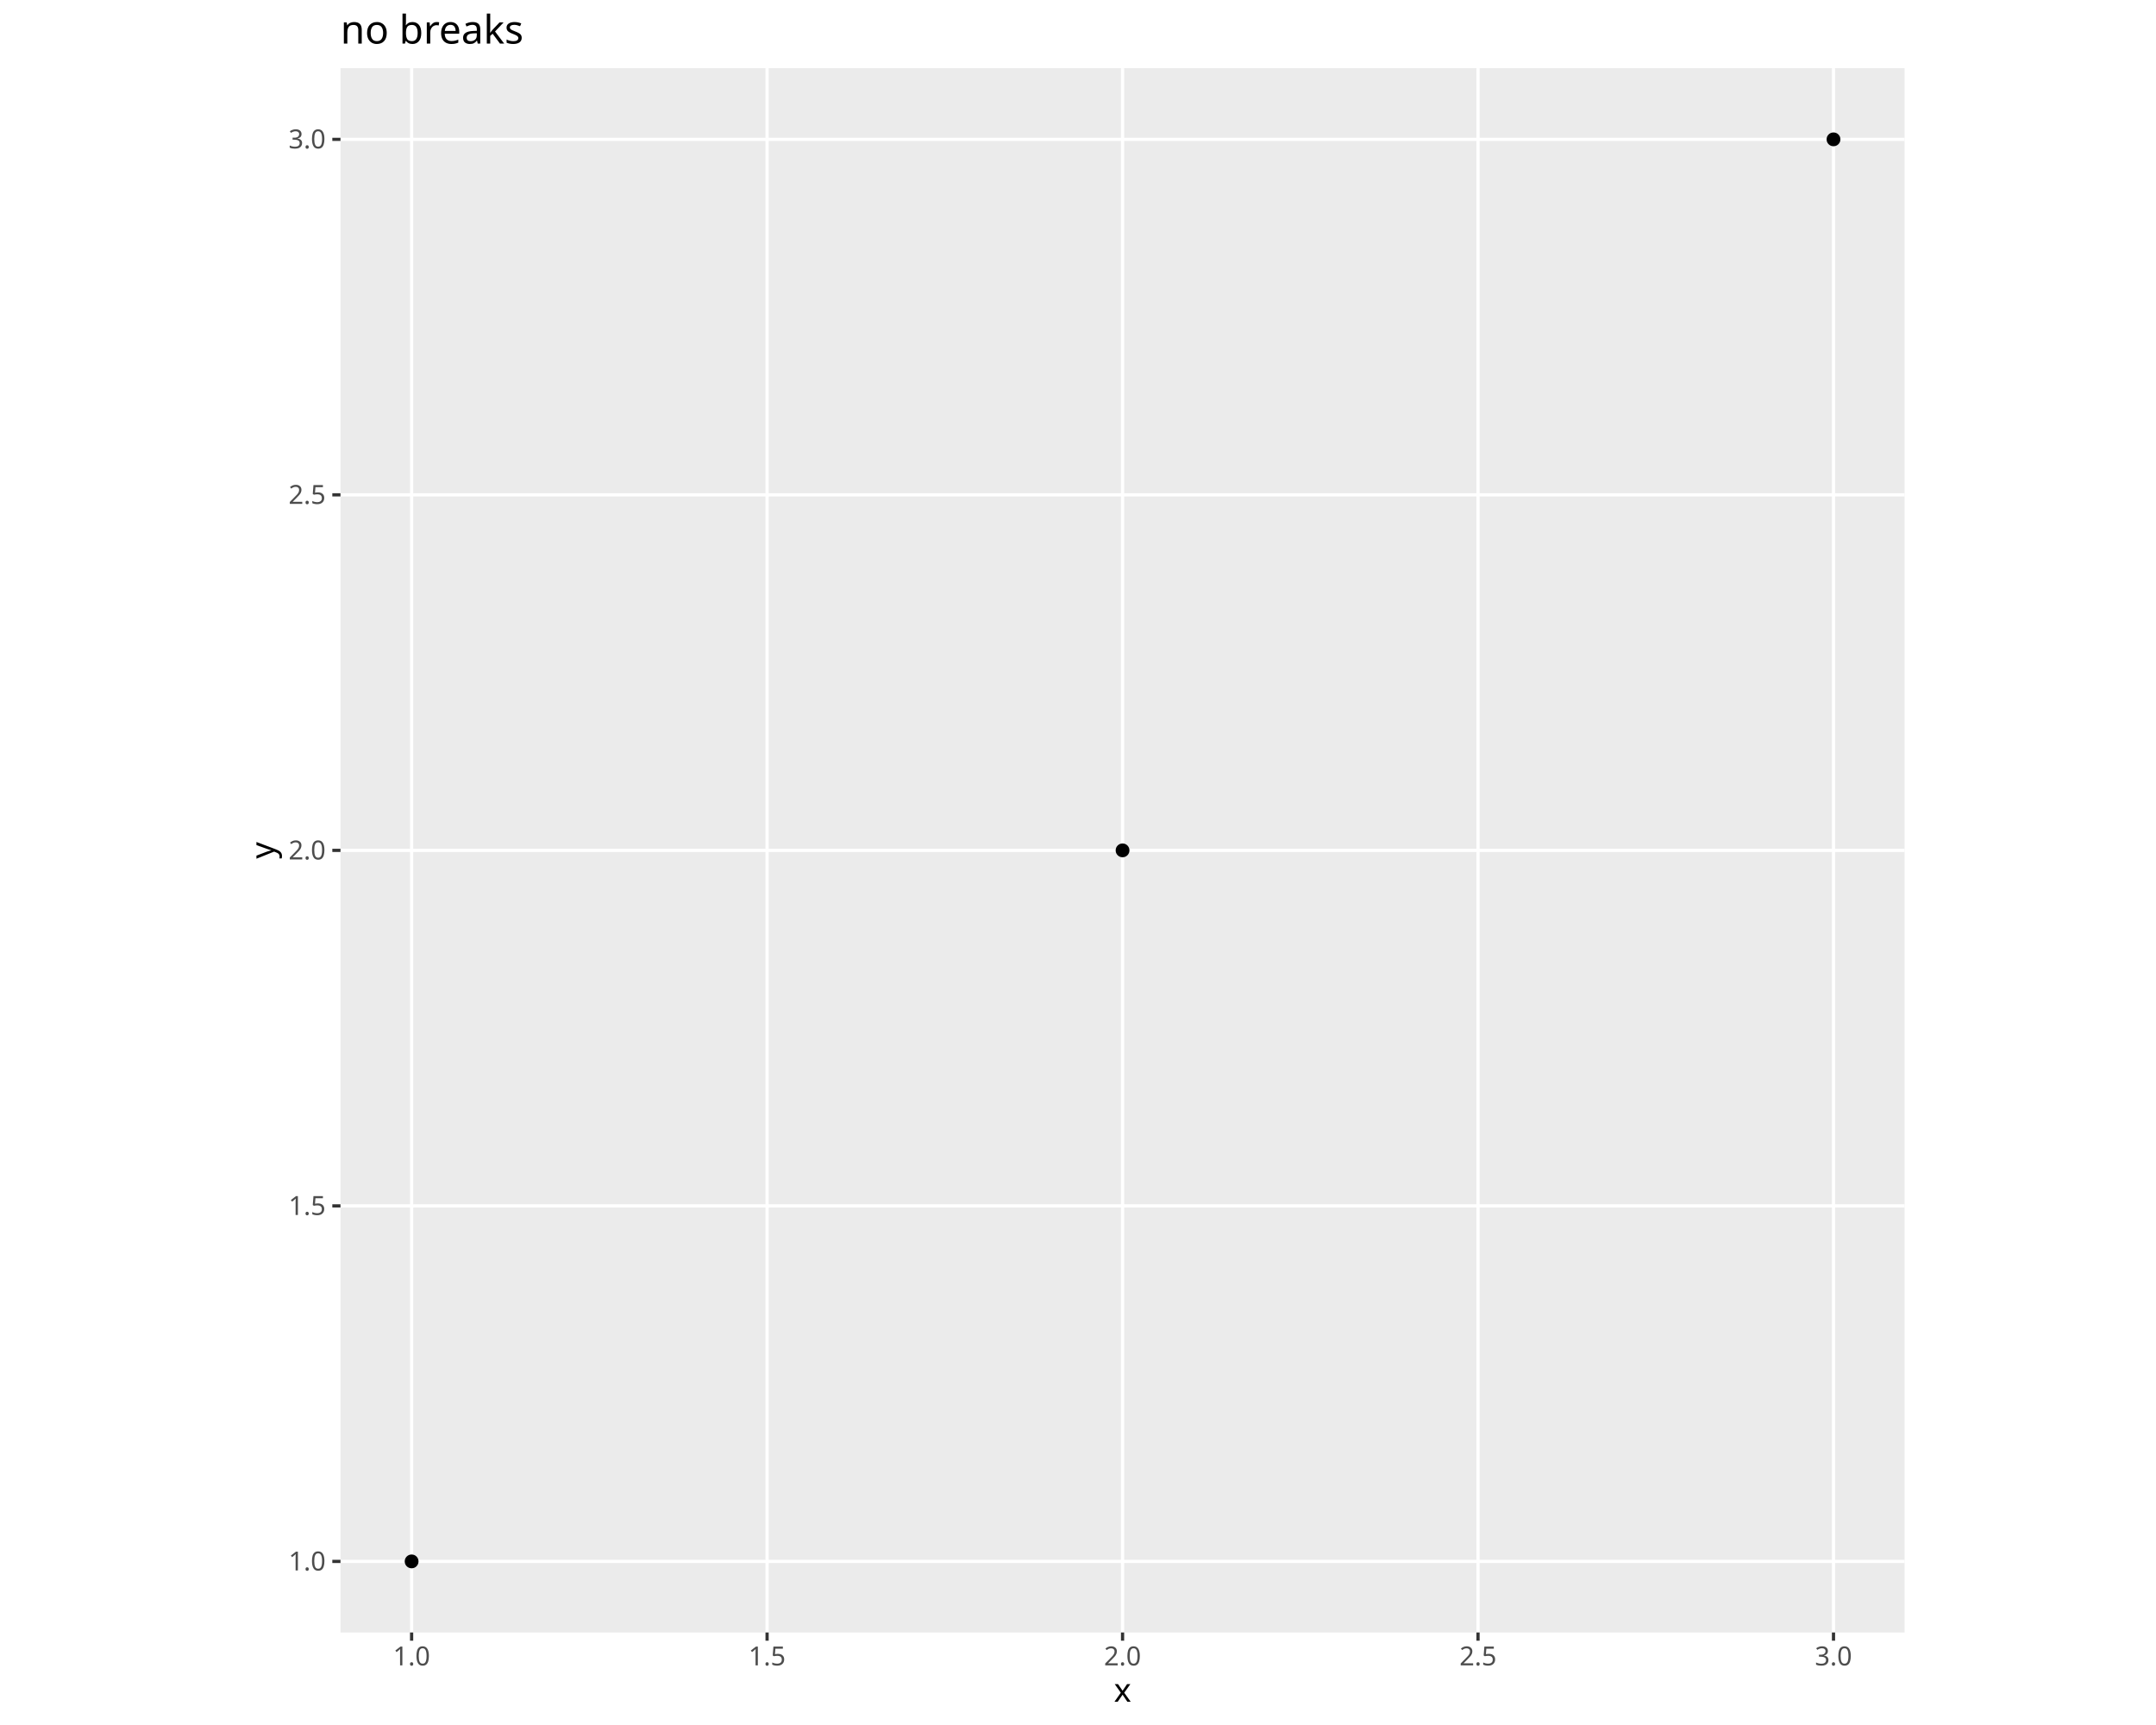
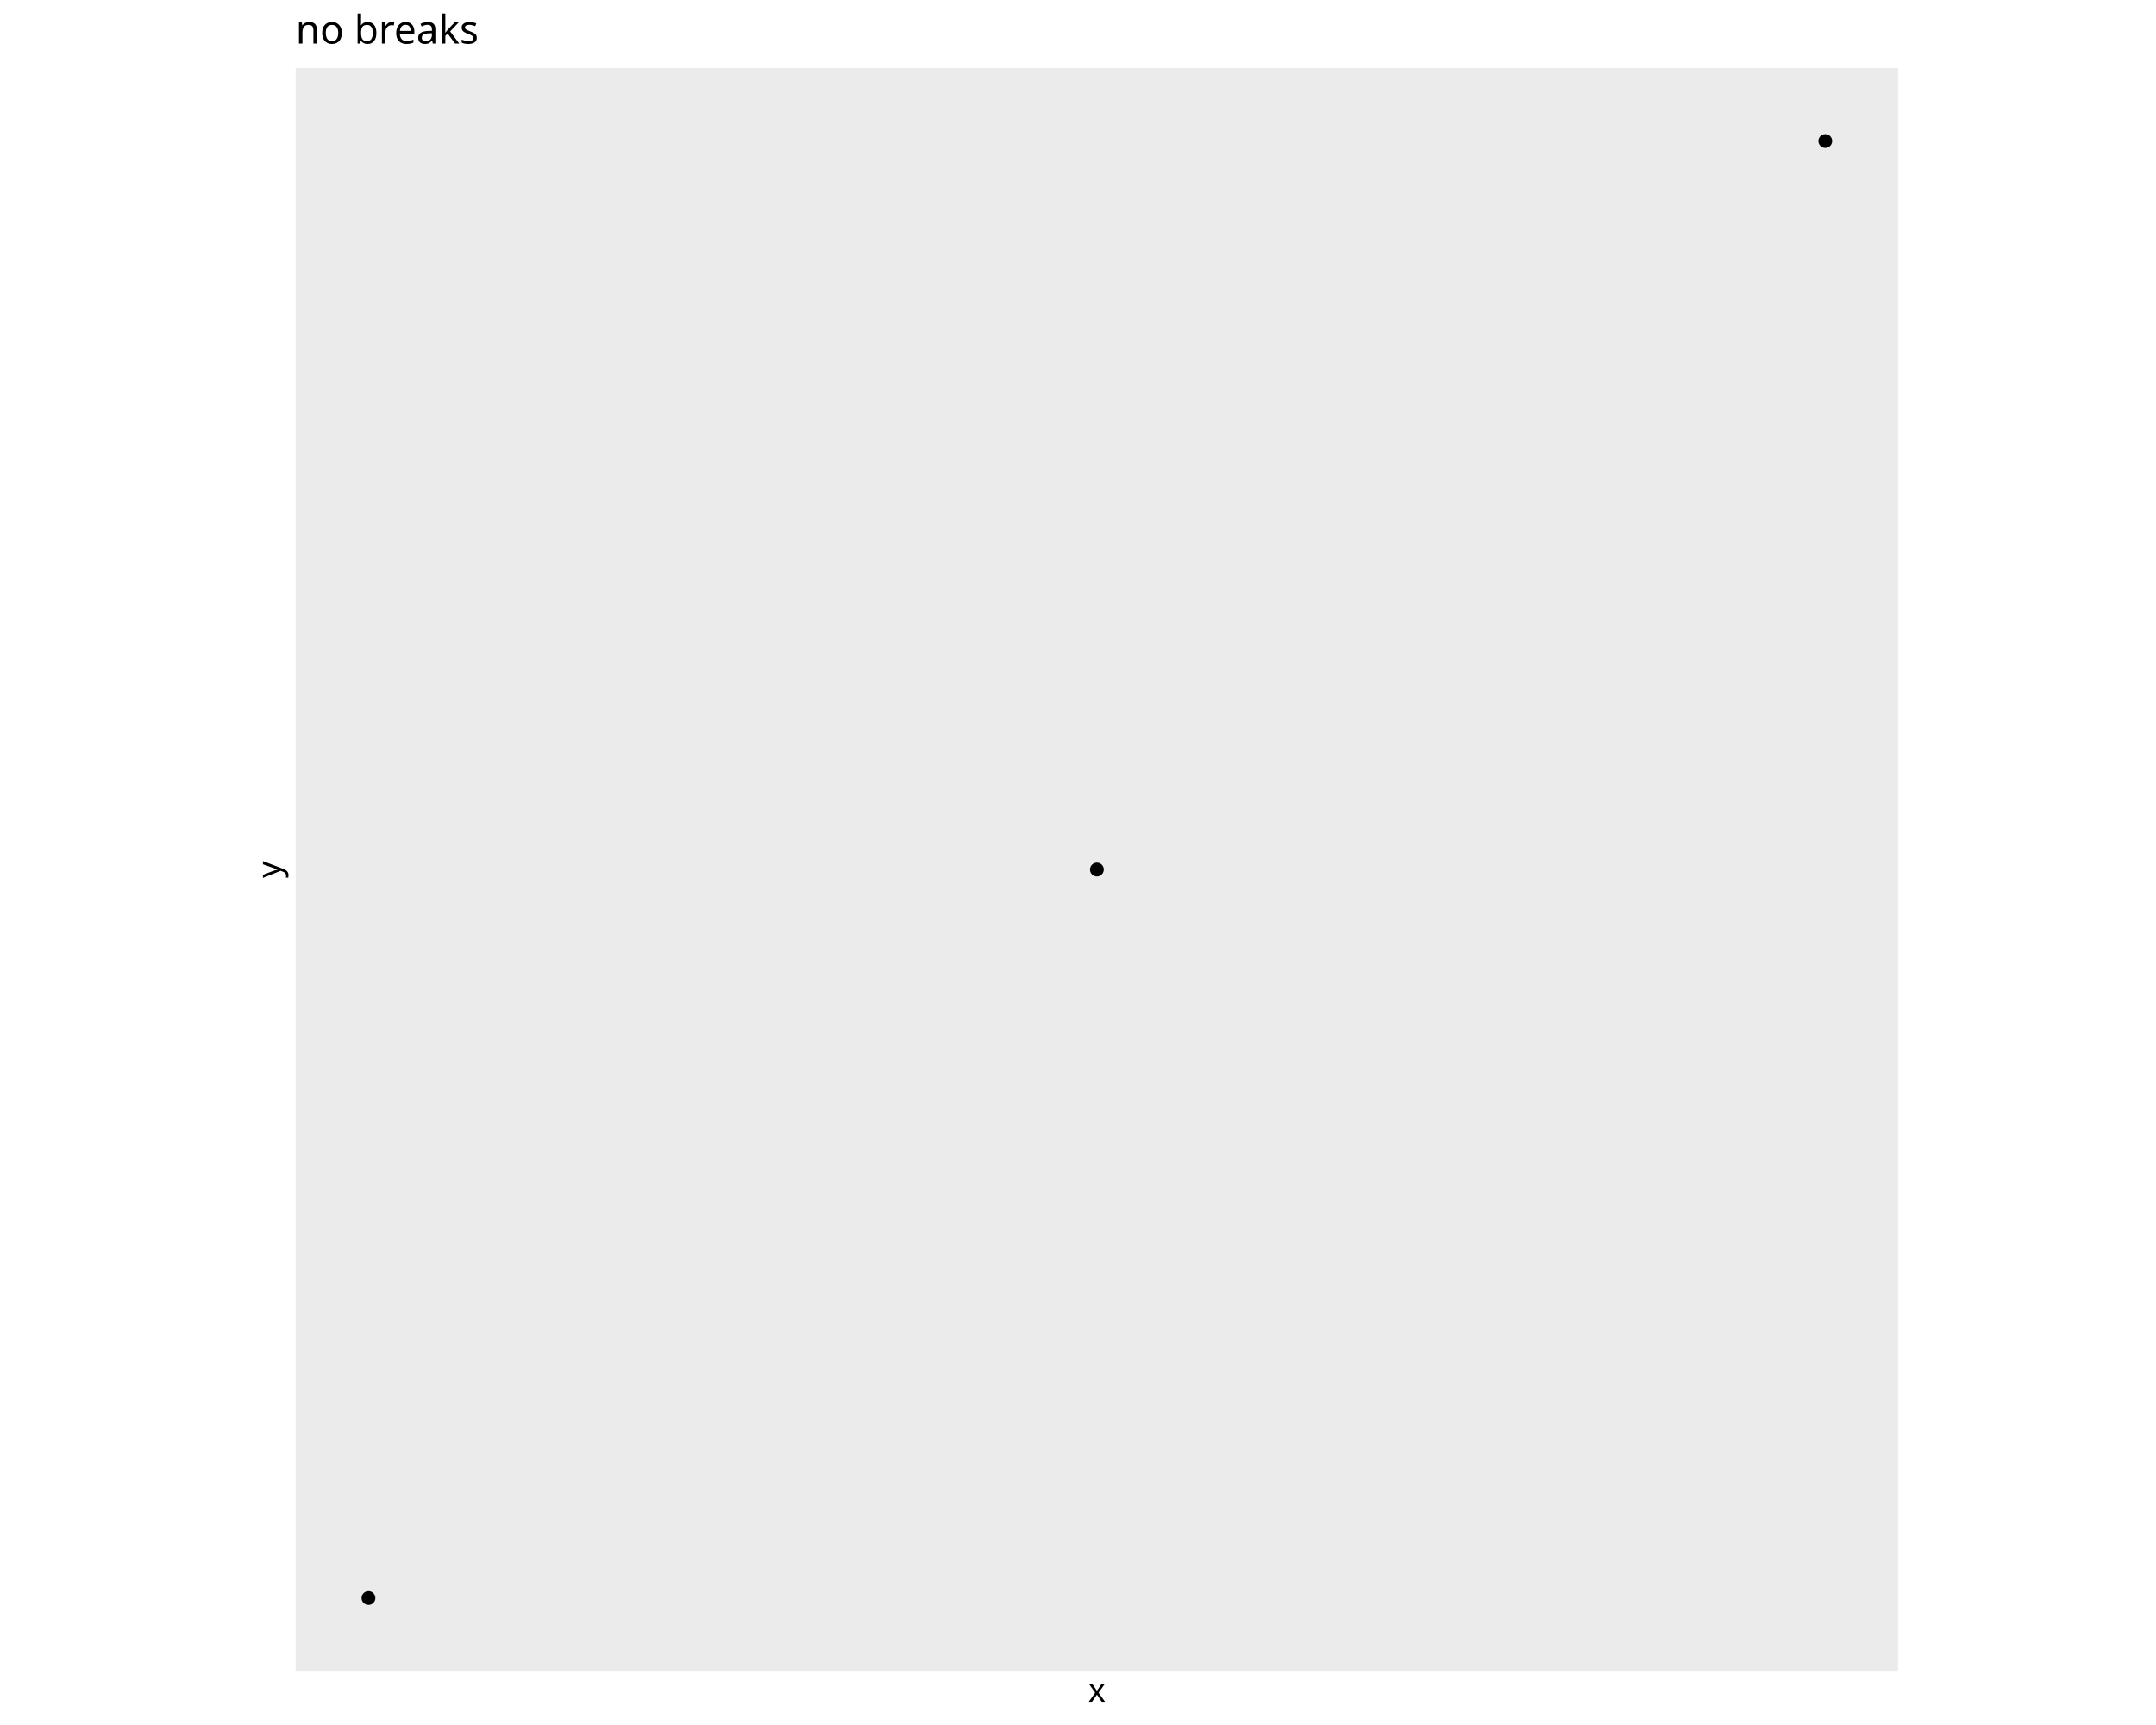
<svg xmlns="http://www.w3.org/2000/svg" class="svglite" data-engine-version="2.0" width="720.00pt" height="576.00pt" viewBox="0 0 720.00 576.00">
  <defs>
    <style type="text/css">
    .svglite line, .svglite polyline, .svglite polygon, .svglite path, .svglite rect, .svglite circle {
      fill: none;
      stroke: #000000;
      stroke-linecap: round;
      stroke-linejoin: round;
      stroke-miterlimit: 10.00;
    }
  </style>
  </defs>
  <rect width="100%" height="100%" style="stroke: none; fill: #FFFFFF;" />
  <defs>
    <clipPath id="cpMC4wMHw3MjAuMDB8MC4wMHw1NzYuMDA=">
      <rect x="0.00" y="0.00" width="720.00" height="576.00" />
    </clipPath>
  </defs>
  <g clip-path="url(#cpMC4wMHw3MjAuMDB8MC4wMHw1NzYuMDA=)">
</g>
  <defs>
-     <clipPath id="cpNzguNDh8NjQxLjUyfDAuMDB8NTc2LjAw">
-       <rect x="78.48" y="0.00" width="563.05" height="576.00" />
+     <clipPath id="cpODAuNjV8NjM5LjM1fDAuMDB8NTc2LjAw">
+       <rect x="80.65" y="0.00" width="558.70" height="576.00" />
    </clipPath>
  </defs>
-   <g clip-path="url(#cpNzguNDh8NjQxLjUyfDAuMDB8NTc2LjAw)">
-     <rect x="78.48" y="0.00" width="563.05" height="576.00" style="stroke-width: 1.07; stroke: #FFFFFF; fill: #FFFFFF;" />
+   <g clip-path="url(#cpODAuNjV8NjM5LjM1fDAuMDB8NTc2LjAw)">
+     <rect x="80.65" y="0.00" width="558.70" height="576.00" style="stroke-width: 1.07; stroke: #FFFFFF; fill: #FFFFFF;" />
  </g>
  <g clip-path="url(#cpMC4wMHw3MjAuMDB8MC4wMHw1NzYuMDA=)">
</g>
  <defs>
-     <clipPath id="cpMTEzLjcxfDYzNi4wNHwyMi43OHw1NDUuMTE=">
-       <rect x="113.71" y="22.78" width="522.33" height="522.33" />
+     <clipPath id="cpOTguNzJ8NjMzLjg3fDIyLjc4fDU1Ny45Mw==">
+       <rect x="98.72" y="22.78" width="535.14" height="535.14" />
    </clipPath>
  </defs>
-   <g clip-path="url(#cpMTEzLjcxfDYzNi4wNHwyMi43OHw1NDUuMTE=)">
-     <rect x="113.71" y="22.78" width="522.33" height="522.33" style="stroke-width: 1.07; stroke: none; fill: #EBEBEB;" />
-     <polyline points="137.46,545.11 137.46,539.36 137.46,532.16 137.46,524.97 137.46,517.77 137.46,510.58 137.46,503.38 137.46,496.19 137.46,488.99 137.46,481.80 137.46,474.61 137.46,467.41 137.46,460.22 137.46,453.02 137.46,445.83 137.46,438.63 137.46,431.44 137.46,424.24 137.46,417.05 137.46,409.85 137.46,402.66 137.46,395.46 137.46,388.27 137.46,381.08 137.46,373.88 137.46,366.69 137.46,359.49 137.46,352.30 137.46,345.10 137.46,337.91 137.46,330.71 137.46,323.52 137.46,316.32 137.46,309.13 137.46,301.93 137.46,294.74 137.46,287.55 137.46,280.35 137.46,273.16 137.46,265.96 137.46,258.77 137.46,251.57 137.46,244.38 137.46,237.18 137.46,229.99 137.46,222.79 137.46,215.60 137.46,208.40 137.46,201.21 137.46,194.02 137.46,186.82 137.46,179.63 137.46,172.43 137.46,165.24 137.46,158.04 137.46,150.85 137.46,143.65 137.46,136.46 137.46,129.26 137.46,122.07 137.46,114.87 137.46,107.68 137.46,100.49 137.46,93.29 137.46,86.10 137.46,78.90 137.46,71.71 137.46,64.51 137.46,57.32 137.46,50.12 137.46,42.93 137.46,35.73 137.46,28.54 137.46,22.78 " style="stroke-width: 1.07; stroke: #FFFFFF;" />
-     <polyline points="256.17,545.11 256.17,539.36 256.17,532.16 256.17,524.97 256.17,517.77 256.17,510.58 256.17,503.38 256.17,496.19 256.17,488.99 256.17,481.80 256.17,474.61 256.17,467.41 256.17,460.22 256.17,453.02 256.17,445.83 256.17,438.63 256.17,431.44 256.17,424.24 256.17,417.05 256.17,409.85 256.17,402.66 256.17,395.46 256.17,388.27 256.17,381.08 256.17,373.88 256.17,366.69 256.17,359.49 256.17,352.30 256.17,345.10 256.17,337.91 256.17,330.71 256.17,323.52 256.17,316.32 256.17,309.13 256.17,301.93 256.17,294.74 256.17,287.55 256.17,280.35 256.17,273.16 256.17,265.96 256.17,258.77 256.17,251.57 256.17,244.38 256.17,237.18 256.17,229.99 256.17,222.79 256.17,215.60 256.17,208.40 256.17,201.21 256.17,194.02 256.17,186.82 256.17,179.63 256.17,172.43 256.17,165.24 256.17,158.04 256.17,150.85 256.17,143.65 256.17,136.46 256.17,129.26 256.17,122.07 256.17,114.87 256.17,107.68 256.17,100.49 256.17,93.29 256.17,86.10 256.17,78.90 256.17,71.71 256.17,64.51 256.17,57.32 256.17,50.12 256.17,42.93 256.17,35.73 256.17,28.54 256.17,22.78 " style="stroke-width: 1.07; stroke: #FFFFFF;" />
-     <polyline points="374.88,545.11 374.88,539.36 374.88,532.16 374.88,524.97 374.88,517.77 374.88,510.58 374.88,503.38 374.88,496.19 374.88,488.99 374.88,481.80 374.88,474.61 374.88,467.41 374.88,460.22 374.88,453.02 374.88,445.83 374.88,438.63 374.88,431.44 374.88,424.24 374.88,417.05 374.88,409.85 374.88,402.66 374.88,395.46 374.88,388.27 374.88,381.08 374.88,373.88 374.88,366.69 374.88,359.49 374.88,352.30 374.88,345.10 374.88,337.91 374.88,330.71 374.88,323.52 374.88,316.32 374.88,309.13 374.88,301.93 374.88,294.74 374.88,287.55 374.88,280.35 374.88,273.16 374.88,265.96 374.88,258.77 374.88,251.57 374.88,244.38 374.88,237.18 374.88,229.99 374.88,222.79 374.88,215.60 374.88,208.40 374.88,201.21 374.88,194.02 374.88,186.82 374.88,179.63 374.88,172.43 374.88,165.24 374.88,158.04 374.88,150.85 374.88,143.65 374.88,136.46 374.88,129.26 374.88,122.07 374.88,114.87 374.88,107.68 374.88,100.49 374.88,93.29 374.88,86.10 374.88,78.90 374.88,71.71 374.88,64.51 374.88,57.32 374.88,50.12 374.88,42.93 374.88,35.73 374.88,28.54 374.88,22.78 " style="stroke-width: 1.07; stroke: #FFFFFF;" />
-     <polyline points="493.59,545.11 493.59,539.36 493.59,532.16 493.59,524.97 493.59,517.77 493.59,510.58 493.59,503.38 493.59,496.19 493.59,488.99 493.59,481.80 493.59,474.61 493.59,467.41 493.59,460.22 493.59,453.02 493.59,445.83 493.59,438.63 493.59,431.44 493.59,424.24 493.59,417.05 493.59,409.85 493.59,402.66 493.59,395.46 493.59,388.27 493.59,381.08 493.59,373.88 493.59,366.69 493.59,359.49 493.59,352.30 493.59,345.10 493.59,337.91 493.59,330.71 493.59,323.52 493.59,316.32 493.59,309.13 493.59,301.93 493.59,294.74 493.59,287.55 493.59,280.35 493.59,273.16 493.59,265.96 493.59,258.77 493.59,251.57 493.59,244.38 493.59,237.18 493.59,229.99 493.59,222.79 493.59,215.60 493.59,208.40 493.59,201.21 493.59,194.02 493.59,186.82 493.59,179.63 493.59,172.43 493.59,165.24 493.59,158.04 493.59,150.85 493.59,143.65 493.59,136.46 493.59,129.26 493.59,122.07 493.59,114.87 493.59,107.68 493.59,100.49 493.59,93.29 493.59,86.10 493.59,78.90 493.59,71.71 493.59,64.51 493.59,57.32 493.59,50.12 493.59,42.93 493.59,35.73 493.59,28.54 493.59,22.78 " style="stroke-width: 1.07; stroke: #FFFFFF;" />
-     <polyline points="612.30,545.11 612.30,539.36 612.30,532.16 612.30,524.97 612.30,517.77 612.30,510.58 612.30,503.38 612.30,496.19 612.30,488.99 612.30,481.80 612.30,474.61 612.30,467.41 612.30,460.22 612.30,453.02 612.30,445.83 612.30,438.63 612.30,431.44 612.30,424.24 612.30,417.05 612.30,409.85 612.30,402.66 612.30,395.46 612.30,388.27 612.30,381.08 612.30,373.88 612.30,366.69 612.30,359.49 612.30,352.30 612.30,345.10 612.30,337.91 612.30,330.71 612.30,323.52 612.30,316.32 612.30,309.13 612.30,301.93 612.30,294.74 612.30,287.55 612.30,280.35 612.30,273.16 612.30,265.96 612.30,258.77 612.30,251.57 612.30,244.38 612.30,237.18 612.30,229.99 612.30,222.79 612.30,215.60 612.30,208.40 612.30,201.21 612.30,194.02 612.30,186.82 612.30,179.63 612.30,172.43 612.30,165.24 612.30,158.04 612.30,150.85 612.30,143.65 612.30,136.46 612.30,129.26 612.30,122.07 612.30,114.87 612.30,107.68 612.30,100.49 612.30,93.29 612.30,86.10 612.30,78.90 612.30,71.71 612.30,64.51 612.30,57.32 612.30,50.12 612.30,42.93 612.30,35.73 612.30,28.54 612.30,22.78 " style="stroke-width: 1.07; stroke: #FFFFFF;" />
-     <polyline points="113.71,521.37 119.47,521.37 126.67,521.37 133.86,521.37 141.05,521.37 148.25,521.37 155.44,521.37 162.64,521.37 169.83,521.37 177.03,521.37 184.22,521.37 191.42,521.37 198.61,521.37 205.81,521.37 213.00,521.37 220.20,521.37 227.39,521.37 234.58,521.37 241.78,521.37 248.97,521.37 256.17,521.37 263.36,521.37 270.56,521.37 277.75,521.37 284.95,521.37 292.14,521.37 299.34,521.37 306.53,521.37 313.73,521.37 320.92,521.37 328.11,521.37 335.31,521.37 342.50,521.37 349.70,521.37 356.89,521.37 364.09,521.37 371.28,521.37 378.48,521.37 385.67,521.37 392.87,521.37 400.06,521.37 407.26,521.37 414.45,521.37 421.64,521.37 428.84,521.37 436.03,521.37 443.23,521.37 450.42,521.37 457.62,521.37 464.81,521.37 472.01,521.37 479.20,521.37 486.40,521.37 493.59,521.37 500.79,521.37 507.98,521.37 515.17,521.37 522.37,521.37 529.56,521.37 536.76,521.37 543.95,521.37 551.15,521.37 558.34,521.37 565.54,521.37 572.73,521.37 579.93,521.37 587.12,521.37 594.32,521.37 601.51,521.37 608.70,521.37 615.90,521.37 623.09,521.37 630.29,521.37 636.04,521.37 " style="stroke-width: 1.07; stroke: #FFFFFF;" />
-     <polyline points="113.71,402.66 119.47,402.66 126.67,402.66 133.86,402.66 141.05,402.66 148.25,402.66 155.44,402.66 162.64,402.66 169.83,402.66 177.03,402.66 184.22,402.66 191.42,402.66 198.61,402.66 205.81,402.66 213.00,402.66 220.20,402.66 227.39,402.66 234.58,402.66 241.78,402.66 248.97,402.66 256.17,402.66 263.36,402.66 270.56,402.66 277.75,402.66 284.95,402.66 292.14,402.66 299.34,402.66 306.53,402.66 313.73,402.66 320.92,402.66 328.11,402.66 335.31,402.66 342.50,402.66 349.70,402.66 356.89,402.66 364.09,402.66 371.28,402.66 378.48,402.66 385.67,402.66 392.87,402.66 400.06,402.66 407.26,402.66 414.45,402.66 421.64,402.66 428.84,402.66 436.03,402.66 443.23,402.66 450.42,402.66 457.62,402.66 464.81,402.66 472.01,402.66 479.20,402.66 486.40,402.66 493.59,402.66 500.79,402.66 507.98,402.66 515.17,402.66 522.37,402.66 529.56,402.66 536.76,402.66 543.95,402.66 551.15,402.66 558.34,402.66 565.54,402.66 572.73,402.66 579.93,402.66 587.12,402.66 594.32,402.66 601.51,402.66 608.70,402.66 615.90,402.66 623.09,402.66 630.29,402.66 636.04,402.66 " style="stroke-width: 1.07; stroke: #FFFFFF;" />
-     <polyline points="113.71,283.95 119.47,283.95 126.67,283.95 133.86,283.95 141.05,283.95 148.25,283.95 155.44,283.95 162.64,283.95 169.83,283.95 177.03,283.95 184.22,283.95 191.42,283.95 198.61,283.95 205.81,283.95 213.00,283.95 220.20,283.95 227.39,283.95 234.58,283.95 241.78,283.95 248.97,283.95 256.17,283.95 263.36,283.95 270.56,283.95 277.75,283.95 284.95,283.95 292.14,283.95 299.34,283.95 306.53,283.95 313.73,283.95 320.92,283.95 328.11,283.95 335.31,283.95 342.50,283.95 349.70,283.95 356.89,283.95 364.09,283.95 371.28,283.95 378.48,283.95 385.67,283.95 392.87,283.95 400.06,283.95 407.26,283.95 414.45,283.95 421.64,283.95 428.84,283.95 436.03,283.95 443.23,283.95 450.42,283.95 457.62,283.95 464.81,283.95 472.01,283.95 479.20,283.95 486.40,283.95 493.59,283.95 500.79,283.95 507.98,283.95 515.17,283.95 522.37,283.95 529.56,283.95 536.76,283.95 543.95,283.95 551.15,283.95 558.34,283.95 565.54,283.95 572.73,283.95 579.93,283.95 587.12,283.95 594.32,283.95 601.51,283.95 608.70,283.95 615.90,283.95 623.09,283.95 630.29,283.95 636.04,283.95 " style="stroke-width: 1.07; stroke: #FFFFFF;" />
-     <polyline points="113.71,165.24 119.47,165.24 126.67,165.24 133.86,165.24 141.05,165.24 148.25,165.24 155.44,165.24 162.64,165.24 169.83,165.24 177.03,165.24 184.22,165.24 191.42,165.24 198.61,165.24 205.81,165.24 213.00,165.24 220.20,165.24 227.39,165.24 234.58,165.24 241.78,165.24 248.97,165.24 256.17,165.24 263.36,165.24 270.56,165.24 277.75,165.24 284.95,165.24 292.14,165.24 299.34,165.24 306.53,165.24 313.73,165.24 320.92,165.24 328.11,165.24 335.31,165.24 342.50,165.24 349.70,165.24 356.89,165.24 364.09,165.24 371.28,165.24 378.48,165.24 385.67,165.24 392.87,165.24 400.06,165.24 407.26,165.24 414.45,165.24 421.64,165.24 428.84,165.24 436.03,165.24 443.23,165.24 450.42,165.24 457.62,165.24 464.81,165.24 472.01,165.24 479.20,165.24 486.40,165.24 493.59,165.24 500.79,165.24 507.98,165.24 515.17,165.24 522.37,165.24 529.56,165.24 536.76,165.24 543.95,165.24 551.15,165.24 558.34,165.24 565.54,165.24 572.73,165.24 579.93,165.24 587.12,165.24 594.32,165.24 601.51,165.24 608.70,165.24 615.90,165.24 623.09,165.24 630.29,165.24 636.04,165.24 " style="stroke-width: 1.07; stroke: #FFFFFF;" />
-     <polyline points="113.71,46.53 119.47,46.53 126.67,46.53 133.86,46.53 141.05,46.53 148.25,46.53 155.44,46.53 162.64,46.53 169.83,46.53 177.03,46.53 184.22,46.53 191.42,46.53 198.61,46.53 205.81,46.53 213.00,46.53 220.20,46.53 227.39,46.53 234.58,46.53 241.78,46.53 248.97,46.53 256.17,46.53 263.36,46.53 270.56,46.53 277.75,46.53 284.95,46.53 292.14,46.53 299.34,46.53 306.53,46.53 313.73,46.53 320.92,46.53 328.11,46.53 335.31,46.53 342.50,46.53 349.70,46.53 356.89,46.53 364.09,46.53 371.28,46.53 378.48,46.53 385.67,46.53 392.87,46.53 400.06,46.53 407.26,46.53 414.45,46.53 421.64,46.53 428.84,46.53 436.03,46.53 443.23,46.53 450.42,46.53 457.62,46.53 464.81,46.53 472.01,46.53 479.20,46.53 486.40,46.53 493.59,46.53 500.79,46.53 507.98,46.53 515.17,46.53 522.37,46.53 529.56,46.53 536.76,46.53 543.95,46.53 551.15,46.53 558.34,46.53 565.54,46.53 572.73,46.53 579.93,46.53 587.12,46.53 594.32,46.53 601.51,46.53 608.70,46.53 615.90,46.53 623.09,46.53 630.29,46.53 636.04,46.53 " style="stroke-width: 1.07; stroke: #FFFFFF;" />
-     <circle cx="137.46" cy="521.37" r="1.95" style="stroke-width: 0.71; fill: #000000;" />
-     <circle cx="374.88" cy="283.95" r="1.95" style="stroke-width: 0.71; fill: #000000;" />
-     <circle cx="612.30" cy="46.53" r="1.95" style="stroke-width: 0.71; fill: #000000;" />
+   <g clip-path="url(#cpOTguNzJ8NjMzLjg3fDIyLjc4fDU1Ny45Mw==)">
+     <rect x="98.72" y="22.78" width="535.14" height="535.14" style="stroke-width: 1.07; stroke: none; fill: #EBEBEB;" />
+     <circle cx="123.05" cy="533.60" r="1.95" style="stroke-width: 0.71; fill: #000000;" />
+     <circle cx="366.30" cy="290.36" r="1.95" style="stroke-width: 0.71; fill: #000000;" />
+     <circle cx="609.54" cy="47.11" r="1.95" style="stroke-width: 0.71; fill: #000000;" />
  </g>
  <g clip-path="url(#cpMC4wMHw3MjAuMDB8MC4wMHw1NzYuMDA=)">
-     <text x="108.78" y="524.40" text-anchor="end" style="font-size: 8.80px; fill: #4D4D4D; font-family: sans;" textLength="12.23px" lengthAdjust="spacingAndGlyphs">1.0</text>
-     <text x="108.78" y="405.69" text-anchor="end" style="font-size: 8.80px; fill: #4D4D4D; font-family: sans;" textLength="12.23px" lengthAdjust="spacingAndGlyphs">1.5</text>
-     <text x="108.78" y="286.98" text-anchor="end" style="font-size: 8.80px; fill: #4D4D4D; font-family: sans;" textLength="12.23px" lengthAdjust="spacingAndGlyphs">2.0</text>
-     <text x="108.78" y="168.26" text-anchor="end" style="font-size: 8.80px; fill: #4D4D4D; font-family: sans;" textLength="12.23px" lengthAdjust="spacingAndGlyphs">2.5</text>
-     <text x="108.78" y="49.55" text-anchor="end" style="font-size: 8.80px; fill: #4D4D4D; font-family: sans;" textLength="12.23px" lengthAdjust="spacingAndGlyphs">3.0</text>
-     <polyline points="110.98,521.37 113.71,521.37 " style="stroke-width: 1.07; stroke: #333333; stroke-linecap: butt;" />
-     <polyline points="110.98,402.66 113.71,402.66 " style="stroke-width: 1.07; stroke: #333333; stroke-linecap: butt;" />
-     <polyline points="110.98,283.95 113.71,283.95 " style="stroke-width: 1.07; stroke: #333333; stroke-linecap: butt;" />
-     <polyline points="110.98,165.24 113.71,165.24 " style="stroke-width: 1.07; stroke: #333333; stroke-linecap: butt;" />
-     <polyline points="110.98,46.53 113.71,46.53 " style="stroke-width: 1.07; stroke: #333333; stroke-linecap: butt;" />
-     <polyline points="137.46,547.85 137.46,545.11 " style="stroke-width: 1.07; stroke: #333333; stroke-linecap: butt;" />
-     <polyline points="256.17,547.85 256.17,545.11 " style="stroke-width: 1.07; stroke: #333333; stroke-linecap: butt;" />
-     <polyline points="374.88,547.85 374.88,545.11 " style="stroke-width: 1.07; stroke: #333333; stroke-linecap: butt;" />
-     <polyline points="493.59,547.85 493.59,545.11 " style="stroke-width: 1.07; stroke: #333333; stroke-linecap: butt;" />
-     <polyline points="612.30,547.85 612.30,545.11 " style="stroke-width: 1.07; stroke: #333333; stroke-linecap: butt;" />
-     <text x="137.46" y="556.10" text-anchor="middle" style="font-size: 8.80px; fill: #4D4D4D; font-family: sans;" textLength="12.23px" lengthAdjust="spacingAndGlyphs">1.0</text>
-     <text x="256.17" y="556.10" text-anchor="middle" style="font-size: 8.80px; fill: #4D4D4D; font-family: sans;" textLength="12.23px" lengthAdjust="spacingAndGlyphs">1.5</text>
-     <text x="374.88" y="556.10" text-anchor="middle" style="font-size: 8.80px; fill: #4D4D4D; font-family: sans;" textLength="12.23px" lengthAdjust="spacingAndGlyphs">2.0</text>
-     <text x="493.59" y="556.10" text-anchor="middle" style="font-size: 8.80px; fill: #4D4D4D; font-family: sans;" textLength="12.23px" lengthAdjust="spacingAndGlyphs">2.5</text>
-     <text x="612.30" y="556.10" text-anchor="middle" style="font-size: 8.80px; fill: #4D4D4D; font-family: sans;" textLength="12.23px" lengthAdjust="spacingAndGlyphs">3.0</text>
-     <text x="374.88" y="568.24" text-anchor="middle" style="font-size: 11.00px; font-family: sans;" textLength="5.50px" lengthAdjust="spacingAndGlyphs">x</text>
-     <text transform="translate(91.53,283.95) rotate(-90)" text-anchor="middle" style="font-size: 11.00px; font-family: sans;" textLength="5.50px" lengthAdjust="spacingAndGlyphs">y</text>
-     <text x="113.71" y="14.56" style="font-size: 13.20px; font-family: sans;" textLength="57.98px" lengthAdjust="spacingAndGlyphs">no breaks</text>
+     <text x="366.30" y="568.24" text-anchor="middle" style="font-size: 11.00px; font-family: sans;" textLength="5.50px" lengthAdjust="spacingAndGlyphs">x</text>
+     <text transform="translate(93.70,290.36) rotate(-90)" text-anchor="middle" style="font-size: 11.00px; font-family: sans;" textLength="5.50px" lengthAdjust="spacingAndGlyphs">y</text>
+     <text x="98.72" y="14.56" style="font-size: 13.20px; font-family: sans;" textLength="57.98px" lengthAdjust="spacingAndGlyphs">no breaks</text>
  </g>
</svg>
